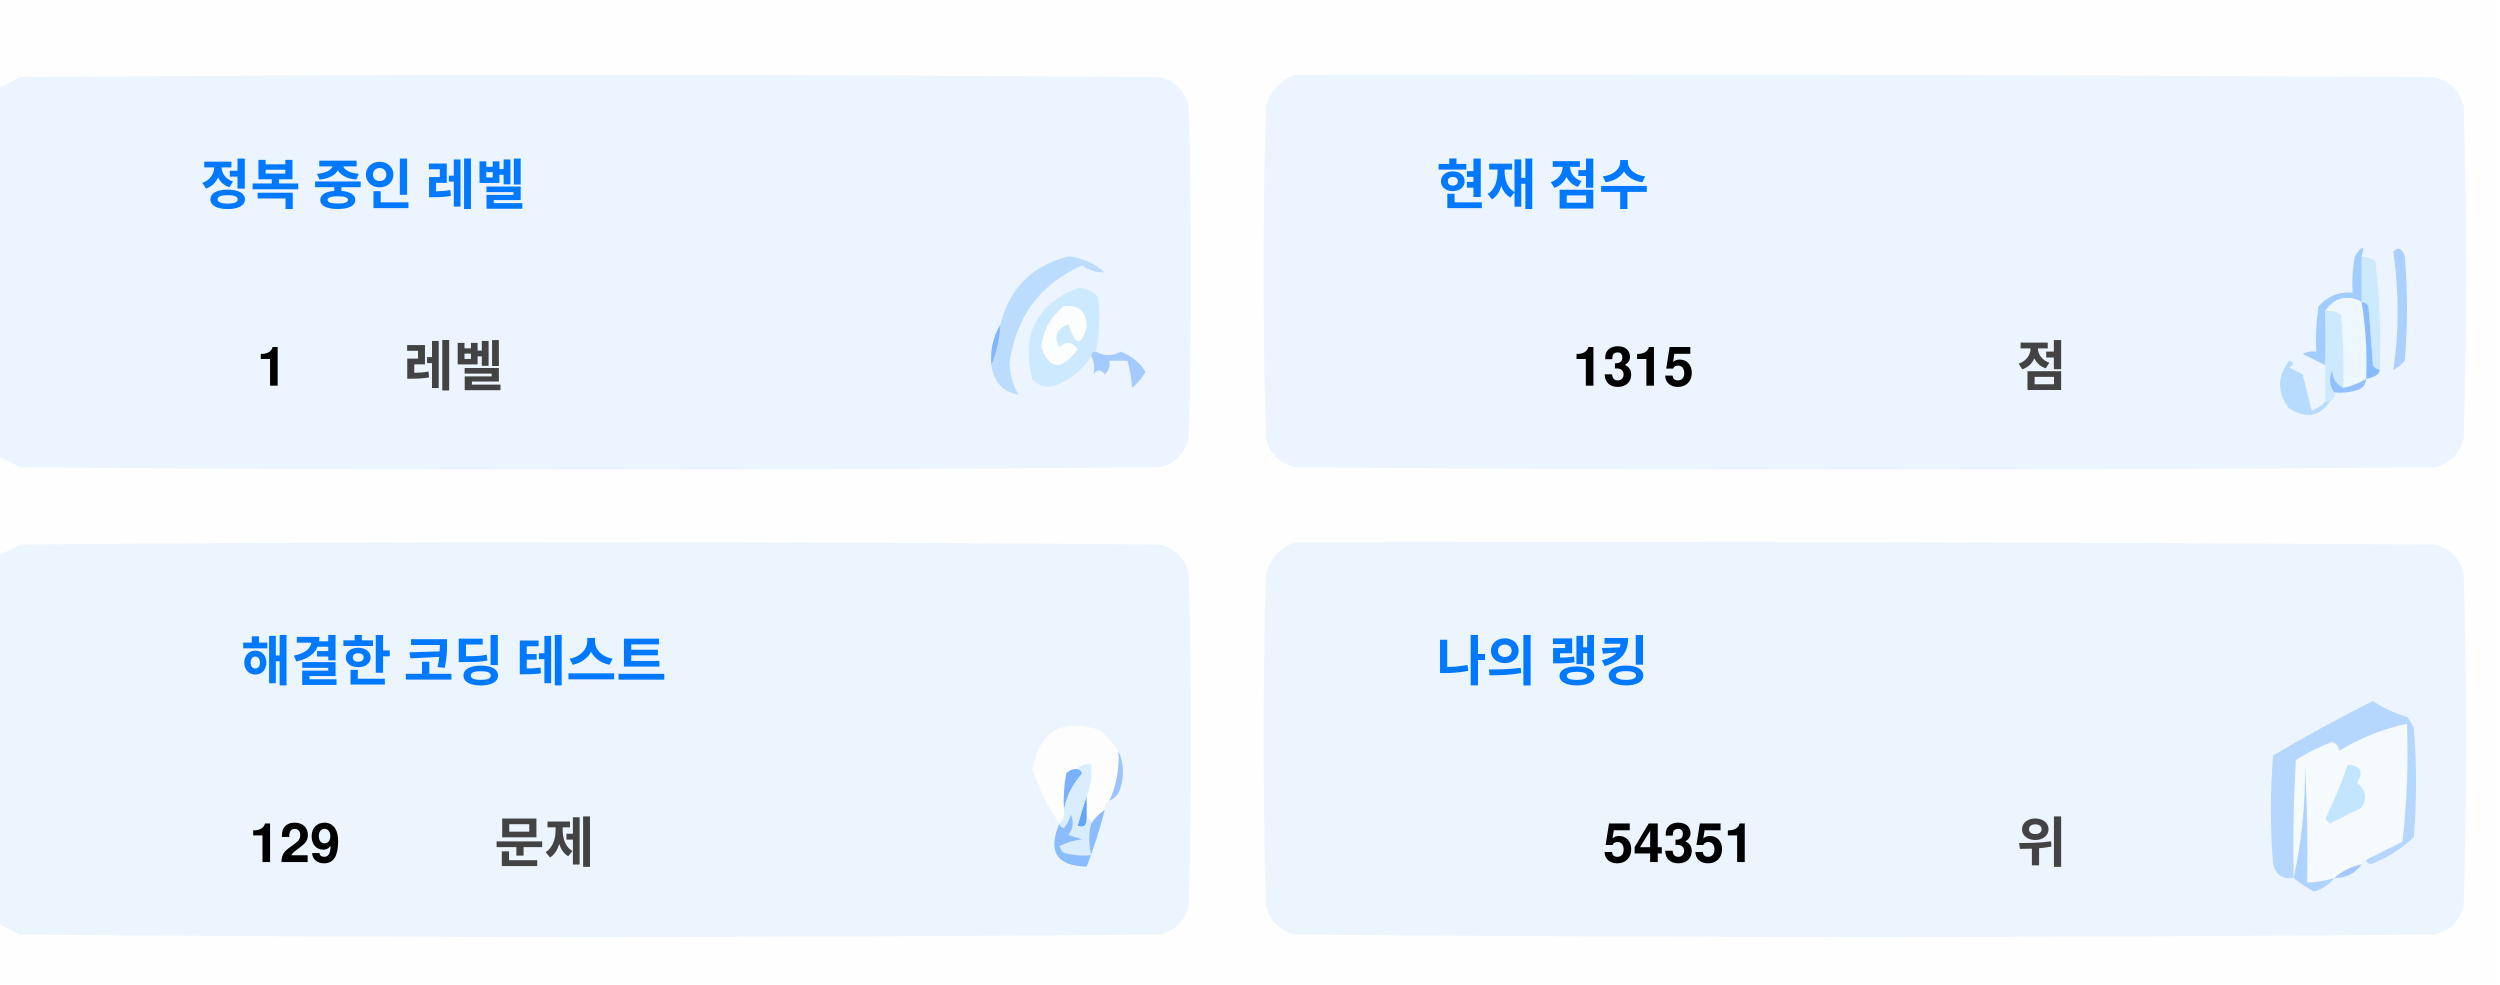
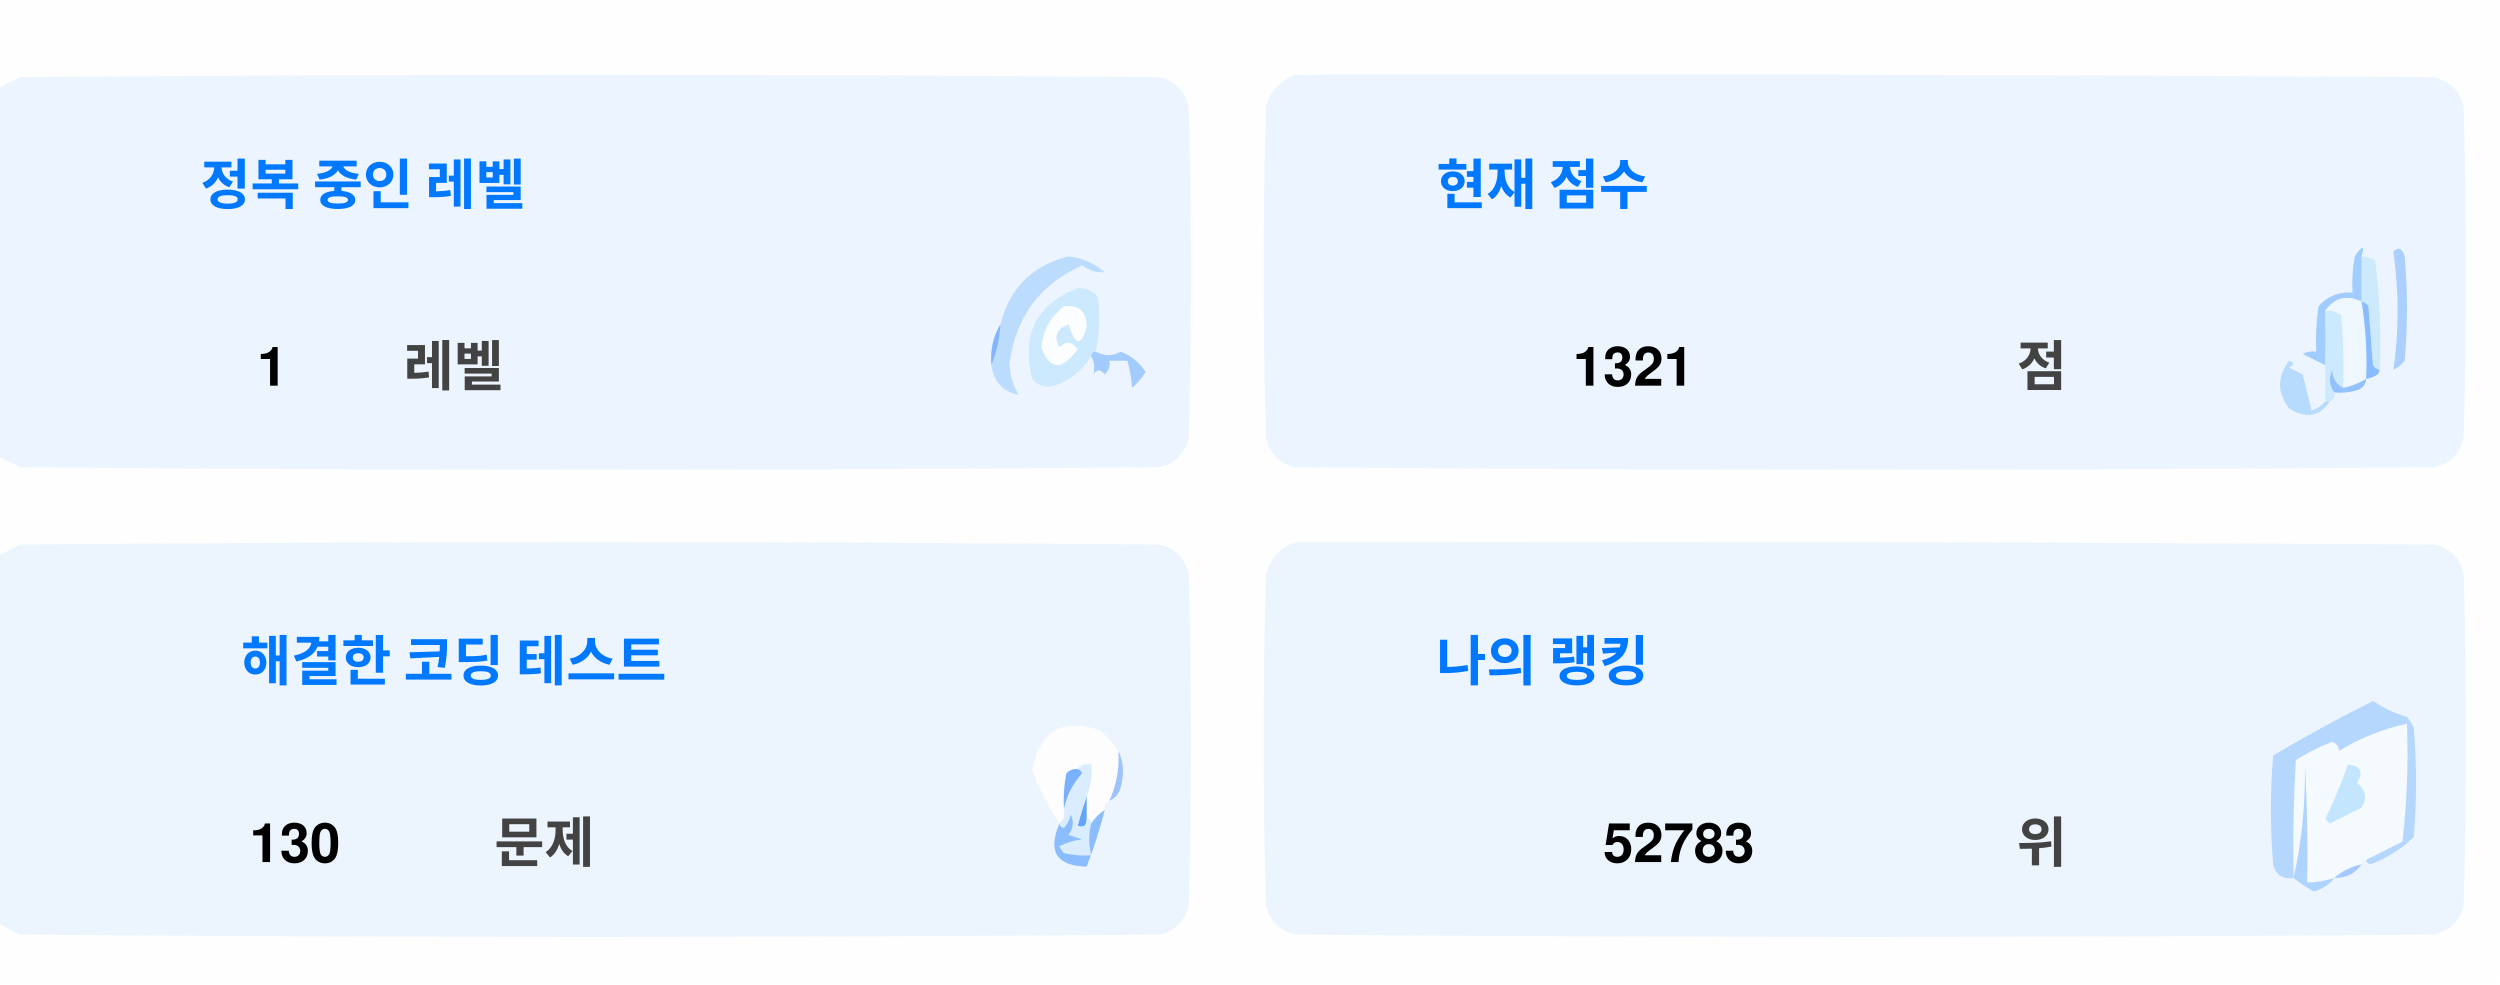
<svg xmlns="http://www.w3.org/2000/svg" version="1.1" width="551px" height="217px" style="shape-rendering:geometricPrecision; text-rendering:geometricPrecision; image-rendering:optimizeQuality; fill-rule:evenodd; clip-rule:evenodd">
  <style>.title {fill: #434343;font-size: 1rem;line-height: 1.5rem;font-weight: bold;font-family: -apple-system, BlinkMacSystemFont, Segoe UI, Helvetica, Arial, sans-serif, Apple Color Emoji, Segoe UI Emoji;}.desc {fill: #434343;font-size: 2.5rem;font-weight: bold;line-height: 1.5rem;font-family: -apple-system, BlinkMacSystemFont, Segoe UI, Helvetica, Arial, sans-serif, Apple Color Emoji, Segoe UI Emoji;}.desc-2 {fill: #434343;font-size: 1rem;font-weight: bold;line-height: 1.5rem;font-family: -apple-system, BlinkMacSystemFont, Segoe UI, Helvetica, Arial, sans-serif, Apple Color Emoji, Segoe UI Emoji;}.text, .desc {animation: twinkling 4s ease-in-out infinite;}@keyframes twinkling {40% { opacity: 1; }50% { opacity: 0.5; }60% { opacity: 1; }70% { opacity: 0.5; }80% { opacity: 1; }}</style>
  <g>
    <path style="opacity:1" fill="#fefefe" d="M -0.5,-0.5 C 183.167,-0.5 366.833,-0.5 550.5,-0.5C 550.5,71.833 550.5,144.167 550.5,216.5C 366.833,216.5 183.167,216.5 -0.5,216.5C -0.5,212.167 -0.5,207.833 -0.5,203.5C 1.14,204.32 2.807,205.153 4.5,206C 88.167,206.667 171.833,206.667 255.5,206C 259,205.167 261.167,203 262,199.5C 262.667,175.167 262.667,150.833 262,126.5C 261.167,123 259,120.833 255.5,120C 171.833,119.333 88.167,119.333 4.5,120C 2.807,120.847 1.14,121.68 -0.5,122.5C -0.5,115.167 -0.5,107.833 -0.5,100.5C 1.14,101.32 2.807,102.153 4.5,103C 88.167,103.667 171.833,103.667 255.5,103C 259,102.167 261.167,100 262,96.5C 262.667,72.167 262.667,47.833 262,23.5C 261.167,20 259,17.833 255.5,17C 171.833,16.333 88.167,16.333 4.5,17C 2.807,17.847 1.14,18.68 -0.5,19.5C -0.5,12.833 -0.5,6.167 -0.5,-0.5 Z" />
  </g>
  <g>
    <path style="opacity:1" fill="#ecf5ff" d="M -0.5,100.5 C -0.5,73.5 -0.5,46.5 -0.5,19.5C 1.14,18.68 2.807,17.847 4.5,17C 88.167,16.333 171.833,16.333 255.5,17C 259,17.833 261.167,20 262,23.5C 262.667,47.833 262.667,72.167 262,96.5C 261.167,100 259,102.167 255.5,103C 171.833,103.667 88.167,103.667 4.5,103C 2.807,102.153 1.14,101.32 -0.5,100.5 Z" />
  </g>
  <g>
    <path style="opacity:1" fill="#ecf5ff" d="M 285.5,16.5 C 369.167,16.333 452.834,16.5 536.5,17C 540,17.833 542.167,20 543,23.5C 543.667,47.833 543.667,72.167 543,96.5C 542.167,100 540,102.167 536.5,103C 452.833,103.667 369.167,103.667 285.5,103C 282,102.167 279.833,100 279,96.5C 278.333,72.167 278.333,47.833 279,23.5C 280.018,19.985 282.185,17.652 285.5,16.5 Z" />
  </g>
  <g>
    <path style="opacity:1" fill="#cdeafd" d="M 520.5,56.5 C 521.583,56.539 522.583,56.873 523.5,57.5C 524.498,65.472 524.831,73.472 524.5,81.5C 523.883,81.389 523.383,81.056 523,80.5C 522.667,76.167 522.333,71.833 522,67.5C 521.617,66.944 521.117,66.611 520.5,66.5C 520.5,63.167 520.5,59.833 520.5,56.5 Z" />
  </g>
  <g>
    <path style="opacity:1" fill="#abcfff" d="M 527.5,55.5 C 528.566,54.308 529.399,54.641 530,56.5C 530.667,64.167 530.667,71.833 530,79.5C 529.311,80.357 528.478,81.023 527.5,81.5C 528.758,73.08 528.758,64.414 527.5,55.5 Z" />
  </g>
  <g>
    <path style="opacity:1" fill="#bbdcfd" d="M 218.5,80.5 C 219.657,77.727 220.324,74.727 220.5,71.5C 222.49,63.51 227.49,58.51 235.5,56.5C 238.528,56.847 241.194,58.014 243.5,60C 241.744,60.141 240.078,59.641 238.5,58.5C 229.247,62.607 223.914,69.773 222.5,80C 222.565,82.526 223.232,84.859 224.5,87C 221.07,86.397 219.07,84.231 218.5,80.5 Z" />
  </g>
  <g>
    <path style="opacity:1" fill="#cde9fd" d="M 241.5,77.5 C 240.833,77.5 240.5,77.833 240.5,78.5C 238.628,81.529 235.961,83.695 232.5,85C 230.536,85.624 228.869,85.124 227.5,83.5C 225.021,73.791 228.354,67.124 237.5,63.5C 239.374,63.39 240.874,64.056 242,65.5C 242.497,69.524 242.331,73.524 241.5,77.5 Z" />
  </g>
  <g>
    <path style="opacity:1" fill="#fcfdfe" d="M 234.5,67.5 C 237.826,67.162 239.493,68.662 239.5,72C 238.334,76.434 237,76.267 235.5,71.5C 232.832,72.515 232.166,74.182 233.5,76.5C 235.017,75.089 236.351,75.256 237.5,77C 234.006,81.771 231.34,81.605 229.5,76.5C 229.904,72.771 231.571,69.771 234.5,67.5 Z" />
  </g>
  <g>
    <path style="opacity:1" fill="#a1ccfe" d="M 520.5,56.5 C 520.5,59.833 520.5,63.167 520.5,66.5C 517.238,64.922 514.572,65.589 512.5,68.5C 512.617,72.81 512.617,76.81 512.5,80.5C 510.86,79.68 509.193,78.847 507.5,78C 508.448,77.517 509.448,77.35 510.5,77.5C 510.335,74.15 510.502,70.817 511,67.5C 512.995,65.253 515.495,64.253 518.5,64.5C 518.336,61.813 518.503,59.146 519,56.5C 520.731,53.969 521.231,53.969 520.5,56.5 Z" />
  </g>
  <g>
    <path style="opacity:1" fill="#cde9fd" d="M 512.5,68.5 C 513.822,68.33 514.989,68.663 516,69.5C 516.499,74.823 516.666,80.156 516.5,85.5C 514.955,84.77 514.122,83.437 514,81.5C 513.22,83.387 513.387,85.054 514.5,86.5C 514.672,87.492 514.338,88.158 513.5,88.5C 513.167,88.5 512.833,88.5 512.5,88.5C 512.5,85.833 512.5,83.167 512.5,80.5C 512.617,76.81 512.617,72.81 512.5,68.5 Z" />
  </g>
  <g>
    <path style="opacity:1" fill="#eef6fe" d="M 520.5,66.5 C 521.407,72.106 521.74,77.773 521.5,83.5C 519.95,84.441 518.284,85.108 516.5,85.5C 516.666,80.156 516.499,74.823 516,69.5C 514.989,68.663 513.822,68.33 512.5,68.5C 514.572,65.589 517.238,64.922 520.5,66.5 Z" />
  </g>
  <g>
    <path style="opacity:1" fill="#88bcff" d="M 520.5,66.5 C 521.117,66.611 521.617,66.944 522,67.5C 522.333,71.833 522.667,76.167 523,80.5C 523.383,81.056 523.883,81.389 524.5,81.5C 524.445,82.469 523.445,83.136 521.5,83.5C 521.74,77.773 521.407,72.106 520.5,66.5 Z" />
  </g>
  <g>
    <path style="opacity:1" fill="#82b5fe" d="M 220.5,71.5 C 220.324,74.727 219.657,77.727 218.5,80.5C 218.215,77.171 218.882,74.171 220.5,71.5 Z" />
  </g>
  <g>
    <path style="opacity:1" fill="#a3cbfe" d="M 240.5,78.5 C 240.5,77.833 240.833,77.5 241.5,77.5C 243.391,78.536 245.224,78.536 247,77.5C 249.391,78.429 251.225,79.929 252.5,82C 251.681,83.319 250.681,84.486 249.5,85.5C 249.409,83.777 249.075,81.777 248.5,79.5C 247.167,79.5 245.833,79.5 244.5,79.5C 244.719,80.675 244.386,81.675 243.5,82.5C 242.575,81.359 241.741,81.359 241,82.5C 241.331,80.981 241.164,79.648 240.5,78.5 Z" />
  </g>
  <g>
    <path style="opacity:1" fill="#b7dbfd" d="M 512.5,88.5 C 512.833,88.5 513.167,88.5 513.5,88.5C 511.199,91.857 508.199,92.357 504.5,90C 501.872,86.535 501.872,83.035 504.5,79.5C 505.696,79.846 505.696,80.346 504.5,81C 505.5,81.5 506.5,82 507.5,82.5C 508.167,85.167 508.833,87.833 509.5,90.5C 510.739,90.058 511.739,89.391 512.5,88.5 Z" />
  </g>
  <g>
    <path style="opacity:1" fill="#92c1fe" d="M 516.5,85.5 C 518.284,85.108 519.95,84.441 521.5,83.5C 521.423,84.75 520.756,85.583 519.5,86C 517.866,86.493 516.199,86.66 514.5,86.5C 513.387,85.054 513.22,83.387 514,81.5C 514.122,83.437 514.955,84.77 516.5,85.5 Z" />
  </g>
  <g>
    <path style="opacity:1" fill="#ecf5fe" d="M -0.5,203.5 C -0.5,176.5 -0.5,149.5 -0.5,122.5C 1.14,121.68 2.807,120.847 4.5,120C 88.167,119.333 171.833,119.333 255.5,120C 259,120.833 261.167,123 262,126.5C 262.667,150.833 262.667,175.167 262,199.5C 261.167,203 259,205.167 255.5,206C 171.833,206.667 88.167,206.667 4.5,206C 2.807,205.153 1.14,204.32 -0.5,203.5 Z" />
  </g>
  <g>
    <path style="opacity:1" fill="#ecf5fe" d="M 285.5,119.5 C 369.167,119.333 452.834,119.5 536.5,120C 540,120.833 542.167,123 543,126.5C 543.667,150.833 543.667,175.167 543,199.5C 542.167,203 540,205.167 536.5,206C 452.833,206.667 369.167,206.667 285.5,206C 282,205.167 279.833,203 279,199.5C 278.333,175.167 278.333,150.833 279,126.5C 280.018,122.985 282.185,120.652 285.5,119.5 Z" />
  </g>
  <g>
    <path style="opacity:1" fill="#fdfdfe" d="M 246.5,165.5 C 246.758,169.367 246.092,173.034 244.5,176.5C 243.662,176.842 243.328,177.508 243.5,178.5C 242.272,179.306 241.272,180.306 240.5,181.5C 240.5,180.833 240.167,180.5 239.5,180.5C 239.5,178.833 239.5,177.167 239.5,175.5C 240.369,173.283 240.702,170.95 240.5,168.5C 239.209,168.263 238.209,168.596 237.5,169.5C 236.504,169.414 235.671,169.748 235,170.5C 234.503,173.146 234.336,175.813 234.5,178.5C 234.737,179.791 234.404,180.791 233.5,181.5C 230.986,177.806 228.986,173.806 227.5,169.5C 229.309,160.957 234.309,158.124 242.5,161C 244.07,162.397 245.404,163.897 246.5,165.5 Z" />
  </g>
  <g>
    <path style="opacity:1" fill="#f5faff" d="M 521.5,189.5 C 520.833,189.5 520.5,189.833 520.5,190.5C 518.181,190.992 516.181,191.992 514.5,193.5C 512.565,194.15 510.565,194.483 508.5,194.5C 508.666,185.827 508.5,177.16 508,168.5C 508.141,177.227 507.308,185.56 505.5,193.5C 505.334,184.827 505.5,176.16 506,167.5C 508.527,165.903 511.194,164.57 514,163.5C 515.011,163.892 515.511,164.559 515.5,165.5C 520.21,162.641 525.21,160.641 530.5,159.5C 530.831,168.192 530.498,176.859 529.5,185.5C 526.807,186.847 524.14,188.18 521.5,189.5 Z" />
  </g>
  <g>
    <path style="opacity:1" fill="#b6d7fd" d="M 521.5,189.5 C 524.14,188.18 526.807,186.847 529.5,185.5C 530.498,176.859 530.831,168.192 530.5,159.5C 525.21,160.641 520.21,162.641 515.5,165.5C 515.511,164.559 515.011,163.892 514,163.5C 511.194,164.57 508.527,165.903 506,167.5C 505.5,176.16 505.334,184.827 505.5,193.5C 503.089,193.863 501.589,192.863 501,190.5C 500.333,182.5 500.333,174.5 501,166.5C 508.173,162.246 515.507,158.246 523,154.5C 525.304,156.068 527.804,157.235 530.5,158C 531.126,158.75 531.626,159.584 532,160.5C 532.667,168.5 532.667,176.5 532,184.5C 529.292,187.111 526.125,189.111 522.5,190.5C 521.893,190.376 521.56,190.043 521.5,189.5 Z" />
  </g>
  <g>
    <path style="opacity:1" fill="#c3e5fe" d="M 517.5,168.5 C 520.317,168.801 520.984,170.134 519.5,172.5C 521.439,174.122 521.772,175.956 520.5,178C 518.167,179.167 515.833,180.333 513.5,181.5C 513.167,181.167 512.833,180.833 512.5,180.5C 514.414,176.515 516.081,172.515 517.5,168.5 Z" />
  </g>
  <g>
    <path style="opacity:1" fill="#7ab1fc" d="M 237.5,169.5 C 238.043,169.56 238.376,169.893 238.5,170.5C 236.395,172.836 235.062,175.503 234.5,178.5C 234.336,175.813 234.503,173.146 235,170.5C 235.671,169.748 236.504,169.414 237.5,169.5 Z" />
  </g>
  <g>
    <path style="opacity:1" fill="#afd3ff" d="M 514.5,193.5 C 513.378,194.947 511.878,195.947 510,196.5C 508.348,195.601 506.848,194.601 505.5,193.5C 507.308,185.56 508.141,177.227 508,168.5C 508.5,177.16 508.666,185.827 508.5,194.5C 510.565,194.483 512.565,194.15 514.5,193.5 Z" />
  </g>
  <g>
    <path style="opacity:1" fill="#9cc3fd" d="M 246.5,165.5 C 247.634,167.966 247.801,170.633 247,173.5C 246.623,174.942 245.79,175.942 244.5,176.5C 246.092,173.034 246.758,169.367 246.5,165.5 Z" />
  </g>
  <g>
    <path style="opacity:1" fill="#62a6fc" d="M 239.5,175.5 C 239.5,177.167 239.5,178.833 239.5,180.5C 239.483,182.028 238.816,182.528 237.5,182C 238.117,179.723 238.784,177.556 239.5,175.5 Z" />
  </g>
  <g>
    <path style="opacity:1" fill="#daedfe" d="M 237.5,169.5 C 238.209,168.596 239.209,168.263 240.5,168.5C 240.702,170.95 240.369,173.283 239.5,175.5C 238.784,177.556 238.117,179.723 237.5,182C 238.816,182.528 239.483,182.028 239.5,180.5C 240.167,180.5 240.5,180.833 240.5,181.5C 239.918,183.669 239.918,186.002 240.5,188.5C 238.473,188.662 236.473,188.495 234.5,188C 234.043,187.586 233.709,187.086 233.5,186.5C 235.078,185.702 236.744,185.202 238.5,185C 237.5,184.667 236.5,184.333 235.5,184C 236.554,182.612 236.72,181.112 236,179.5C 235.751,180.624 235.251,181.624 234.5,182.5C 233.893,182.376 233.56,182.043 233.5,181.5C 234.404,180.791 234.737,179.791 234.5,178.5C 235.062,175.503 236.395,172.836 238.5,170.5C 238.376,169.893 238.043,169.56 237.5,169.5 Z" />
  </g>
  <g>
    <path style="opacity:1" fill="#8bbcfd" d="M 243.5,178.5 C 242.395,182.803 241.062,186.969 239.5,191C 232.857,190.847 230.857,187.68 233.5,181.5C 233.56,182.043 233.893,182.376 234.5,182.5C 235.251,181.624 235.751,180.624 236,179.5C 236.72,181.112 236.554,182.612 235.5,184C 236.5,184.333 237.5,184.667 238.5,185C 236.744,185.202 235.078,185.702 233.5,186.5C 233.709,187.086 234.043,187.586 234.5,188C 236.473,188.495 238.473,188.662 240.5,188.5C 239.918,186.002 239.918,183.669 240.5,181.5C 241.272,180.306 242.272,179.306 243.5,178.5 Z" />
  </g>
  <g>
    <path style="opacity:1" fill="#a4c8ff" d="M 520.5,190.5 C 519.089,192.539 517.089,193.539 514.5,193.5C 516.181,191.992 518.181,190.992 520.5,190.5 Z" />
  </g>
  <text text-anchor="middle" x="80" y="45" class="title" style="fill:#0078ff;" stroke="#none" stroke-width="1">정복 중인 레벨</text>
  <text text-anchor="middle" x="60" y="85" class="desc" style="fill:#000000;" stroke="#none" stroke-width="1">1</text>
  <text text-anchor="middle" x="100" y="85" class="desc-2" style="fill:#434343;" stroke="#none" stroke-width="1">레벨</text>
  <text text-anchor="middle" x="340" y="45" class="title" style="fill:#0078ff;" stroke="#none" stroke-width="1">현재 점수</text>
-   <text text-anchor="middle" x="360" y="85" class="desc" style="fill:#000000;" stroke="#none" stroke-width="1">1315</text>
+   <text text-anchor="middle" x="360" y="85" class="desc" style="fill:#000000;" stroke="#none" stroke-width="1">1321</text>
  <text text-anchor="middle" x="450" y="85" class="desc-2" style="fill:#434343;" stroke="#none" stroke-width="1">점</text>
  <text text-anchor="middle" x="100" y="150" class="title" style="fill:#0078ff;" stroke="#none" stroke-width="1">해결한 코딩 테스트</text>
-   <text text-anchor="middle" x="65" y="190" class="desc" style="fill:#000000;" stroke="#none" stroke-width="1">129</text>
+   <text text-anchor="middle" x="65" y="190" class="desc" style="fill:#000000;" stroke="#none" stroke-width="1">130</text>
  <text text-anchor="middle" x="120" y="190" class="desc-2" style="fill:#434343;" stroke="#none" stroke-width="1">문제</text>
  <text text-anchor="middle" x="340" y="150" class="title" style="fill:#0078ff;" stroke="#none" stroke-width="1">나의 랭킹</text>
-   <text text-anchor="middle" x="370" y="190" class="desc" style="fill:#000000;" stroke="#none" stroke-width="1">54351</text>
+   <text text-anchor="middle" x="370" y="190" class="desc" style="fill:#000000;" stroke="#none" stroke-width="1">52783</text>
  <text text-anchor="middle" x="450" y="190" class="desc-2" style="fill:#434343;" stroke="#none" stroke-width="1">위</text>
</svg>
